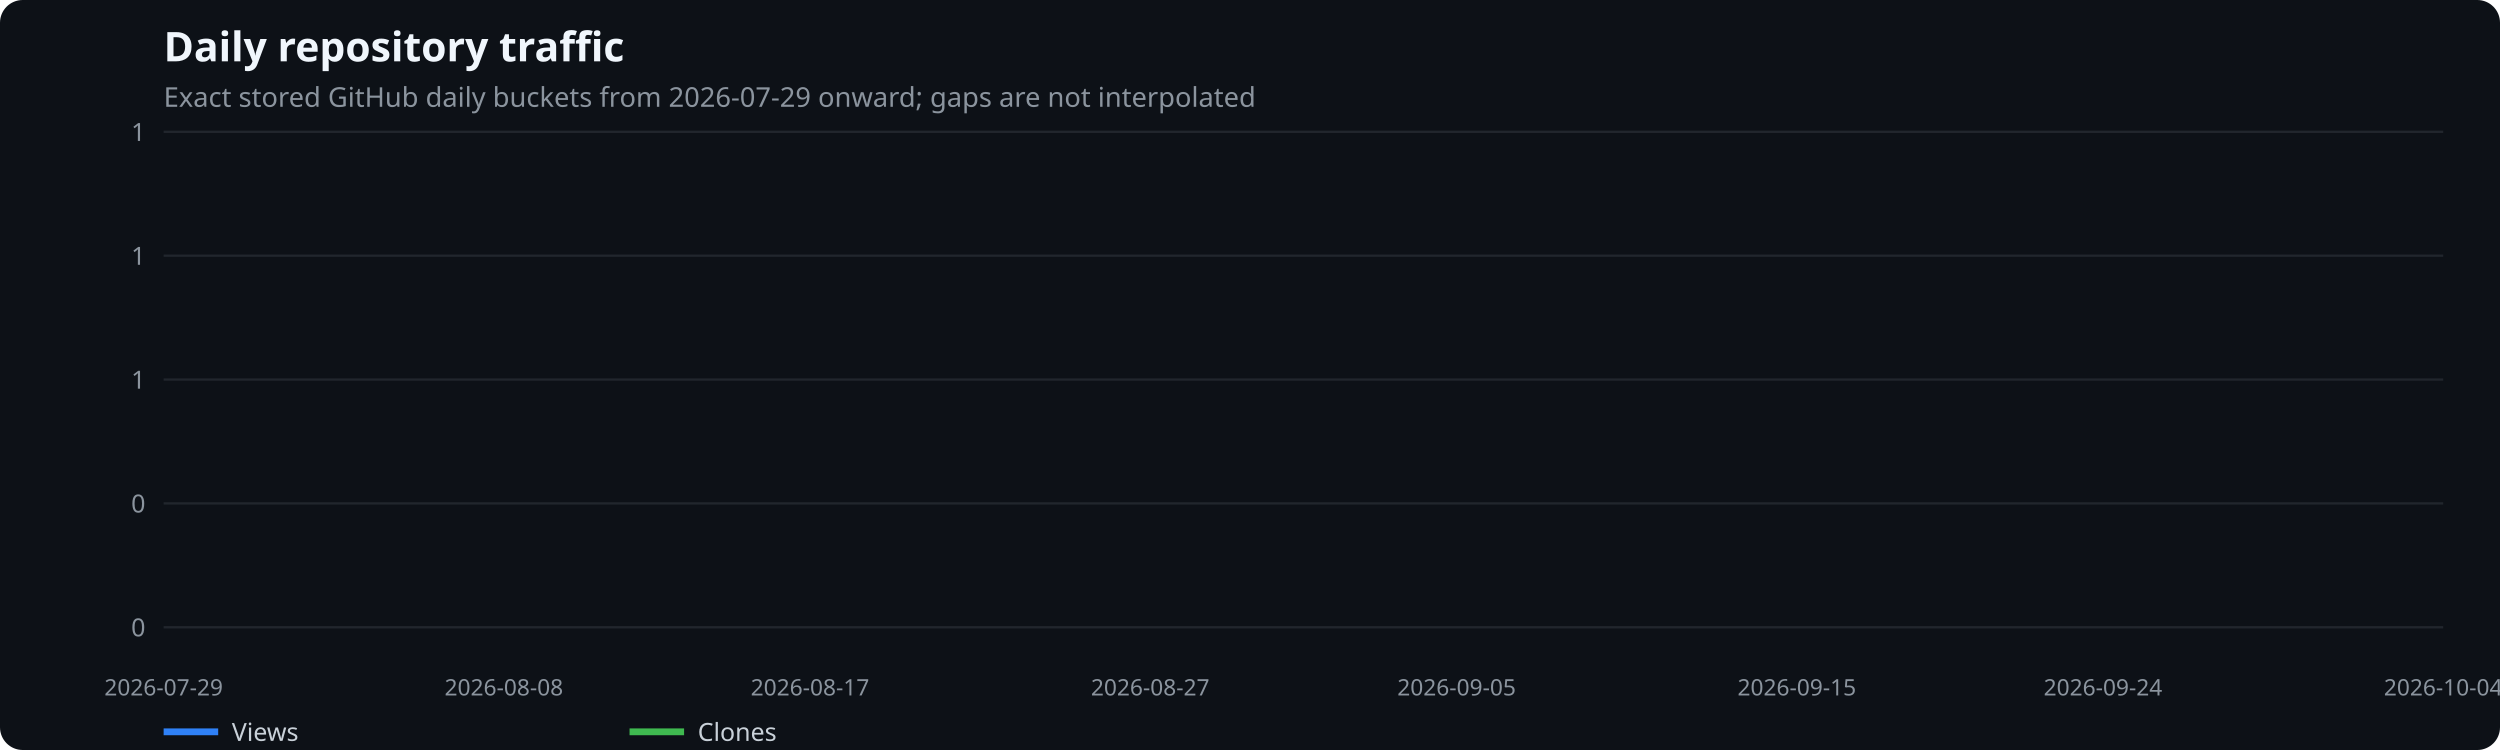
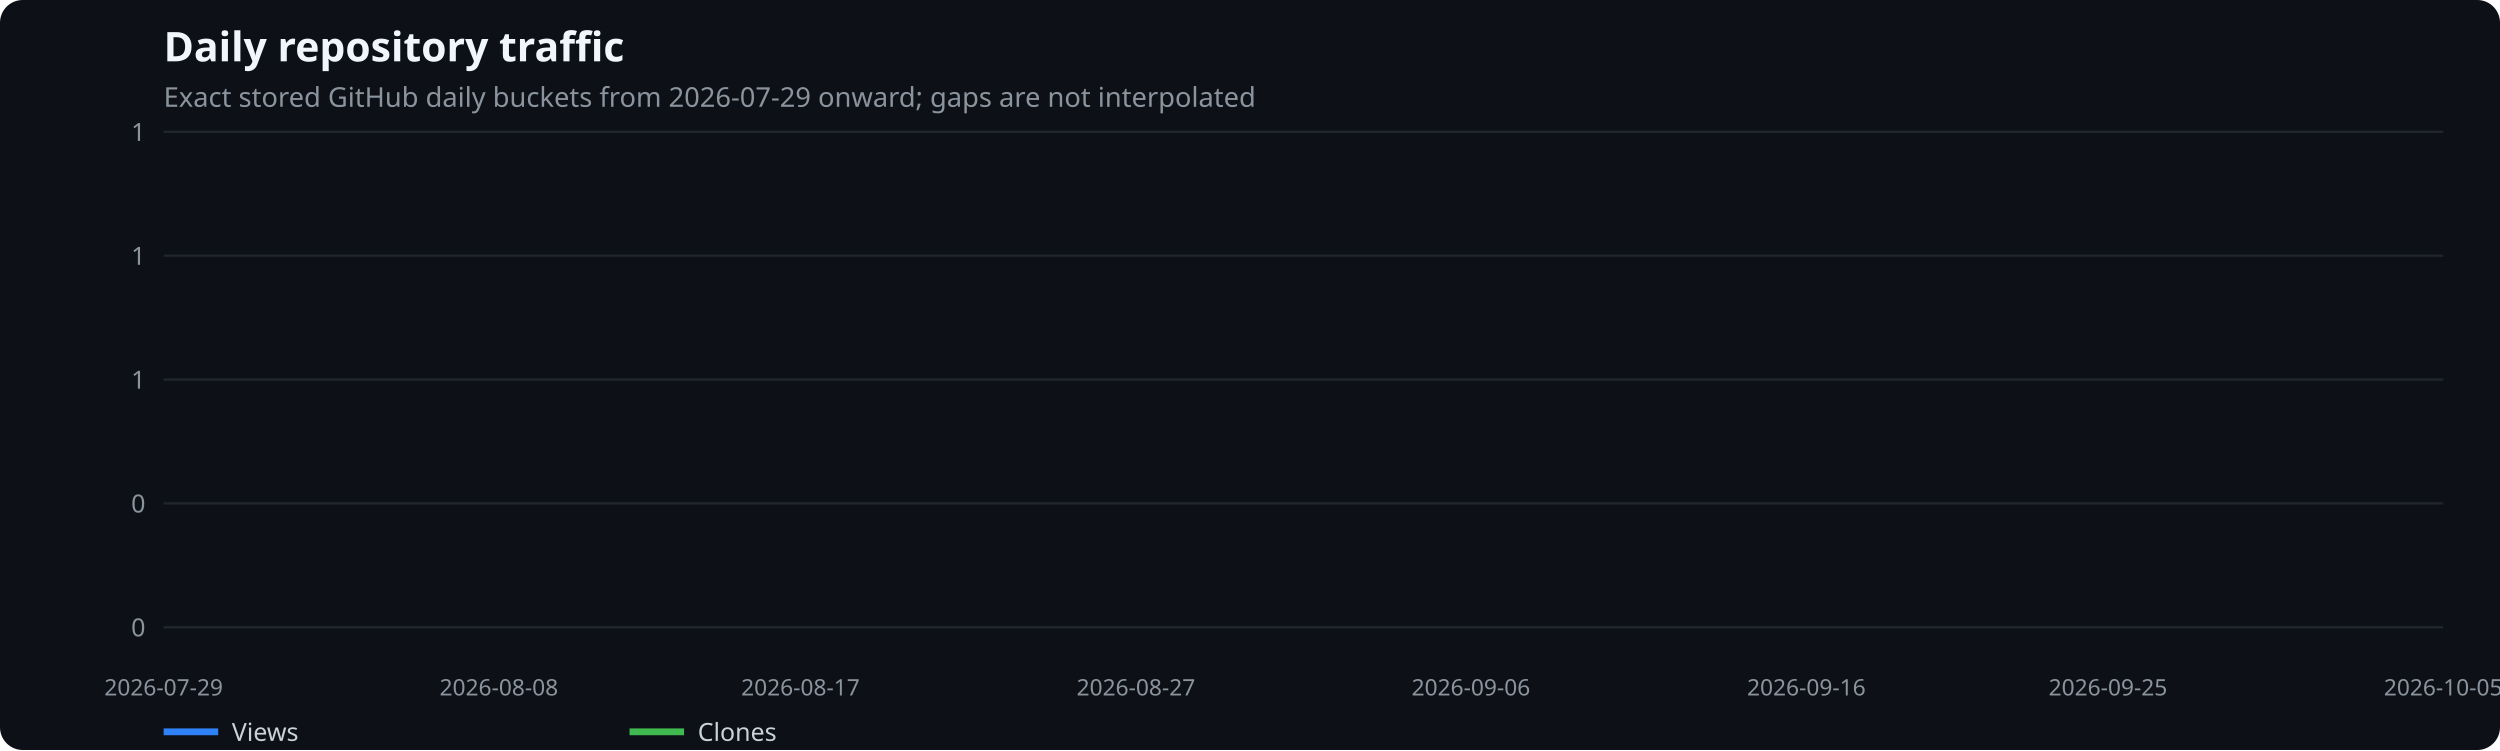
<svg xmlns="http://www.w3.org/2000/svg" width="1100" height="330" viewBox="0 0 1100 330" role="img" aria-label="Daily repository traffic">
  <rect width="100%" height="100%" fill="#0d1117" rx="10" />
  <text x="72" y="27" fill="#f0f6fc" font-family="system-ui,sans-serif" font-size="18" font-weight="600">Daily repository traffic</text>
  <text x="72" y="47" fill="#8b949e" font-family="system-ui,sans-serif" font-size="12">Exact stored GitHub daily buckets from 2026-07-29 onward; gaps are not interpolated</text>
  <line x1="72" x2="1075" y1="276.0" y2="276.0" stroke="#21262d" />
  <text x="64" y="280.0" text-anchor="end" fill="#8b949e" font-family="system-ui,sans-serif" font-size="11">0</text>
  <line x1="72" x2="1075" y1="221.5" y2="221.5" stroke="#21262d" />
  <text x="64" y="225.5" text-anchor="end" fill="#8b949e" font-family="system-ui,sans-serif" font-size="11">0</text>
  <line x1="72" x2="1075" y1="167.0" y2="167.0" stroke="#21262d" />
  <text x="64" y="171.0" text-anchor="end" fill="#8b949e" font-family="system-ui,sans-serif" font-size="11">1</text>
  <line x1="72" x2="1075" y1="112.5" y2="112.5" stroke="#21262d" />
  <text x="64" y="116.5" text-anchor="end" fill="#8b949e" font-family="system-ui,sans-serif" font-size="11">1</text>
  <line x1="72" x2="1075" y1="58.0" y2="58.0" stroke="#21262d" />
  <text x="64" y="62.0" text-anchor="end" fill="#8b949e" font-family="system-ui,sans-serif" font-size="11">1</text>
  <text x="72.0" y="306" text-anchor="middle" fill="#8b949e" font-family="system-ui,sans-serif" font-size="10">2026-07-29</text>
-   <text x="221.7" y="306" text-anchor="middle" fill="#8b949e" font-family="system-ui,sans-serif" font-size="10">2026-08-08</text>
-   <text x="356.4" y="306" text-anchor="middle" fill="#8b949e" font-family="system-ui,sans-serif" font-size="10">2026-08-17</text>
-   <text x="506.1" y="306" text-anchor="middle" fill="#8b949e" font-family="system-ui,sans-serif" font-size="10">2026-08-27</text>
-   <text x="640.9" y="306" text-anchor="middle" fill="#8b949e" font-family="system-ui,sans-serif" font-size="10">2026-09-05</text>
-   <text x="790.6" y="306" text-anchor="middle" fill="#8b949e" font-family="system-ui,sans-serif" font-size="10">2026-09-15</text>
-   <text x="925.3" y="306" text-anchor="middle" fill="#8b949e" font-family="system-ui,sans-serif" font-size="10">2026-09-24</text>
-   <text x="1075.0" y="306" text-anchor="middle" fill="#8b949e" font-family="system-ui,sans-serif" font-size="10">2026-10-04</text>
+   <text x="219.5" y="306" text-anchor="middle" fill="#8b949e" font-family="system-ui,sans-serif" font-size="10">2026-08-08</text>
+   <text x="352.2" y="306" text-anchor="middle" fill="#8b949e" font-family="system-ui,sans-serif" font-size="10">2026-08-17</text>
+   <text x="499.8" y="306" text-anchor="middle" fill="#8b949e" font-family="system-ui,sans-serif" font-size="10">2026-08-27</text>
+   <text x="647.2" y="306" text-anchor="middle" fill="#8b949e" font-family="system-ui,sans-serif" font-size="10">2026-09-06</text>
+   <text x="794.8" y="306" text-anchor="middle" fill="#8b949e" font-family="system-ui,sans-serif" font-size="10">2026-09-16</text>
+   <text x="927.5" y="306" text-anchor="middle" fill="#8b949e" font-family="system-ui,sans-serif" font-size="10">2026-09-25</text>
+   <text x="1075.0" y="306" text-anchor="middle" fill="#8b949e" font-family="system-ui,sans-serif" font-size="10">2026-10-05</text>
  <line x1="72" x2="96" y1="322" y2="322" stroke="#2f81f7" stroke-width="3" />
  <text x="102" y="326" fill="#c9d1d9" font-family="system-ui,sans-serif" font-size="11">Views</text>
  <line x1="277" x2="301" y1="322" y2="322" stroke="#3fb950" stroke-width="3" />
  <text x="307" y="326" fill="#c9d1d9" font-family="system-ui,sans-serif" font-size="11">Clones</text>
</svg>
